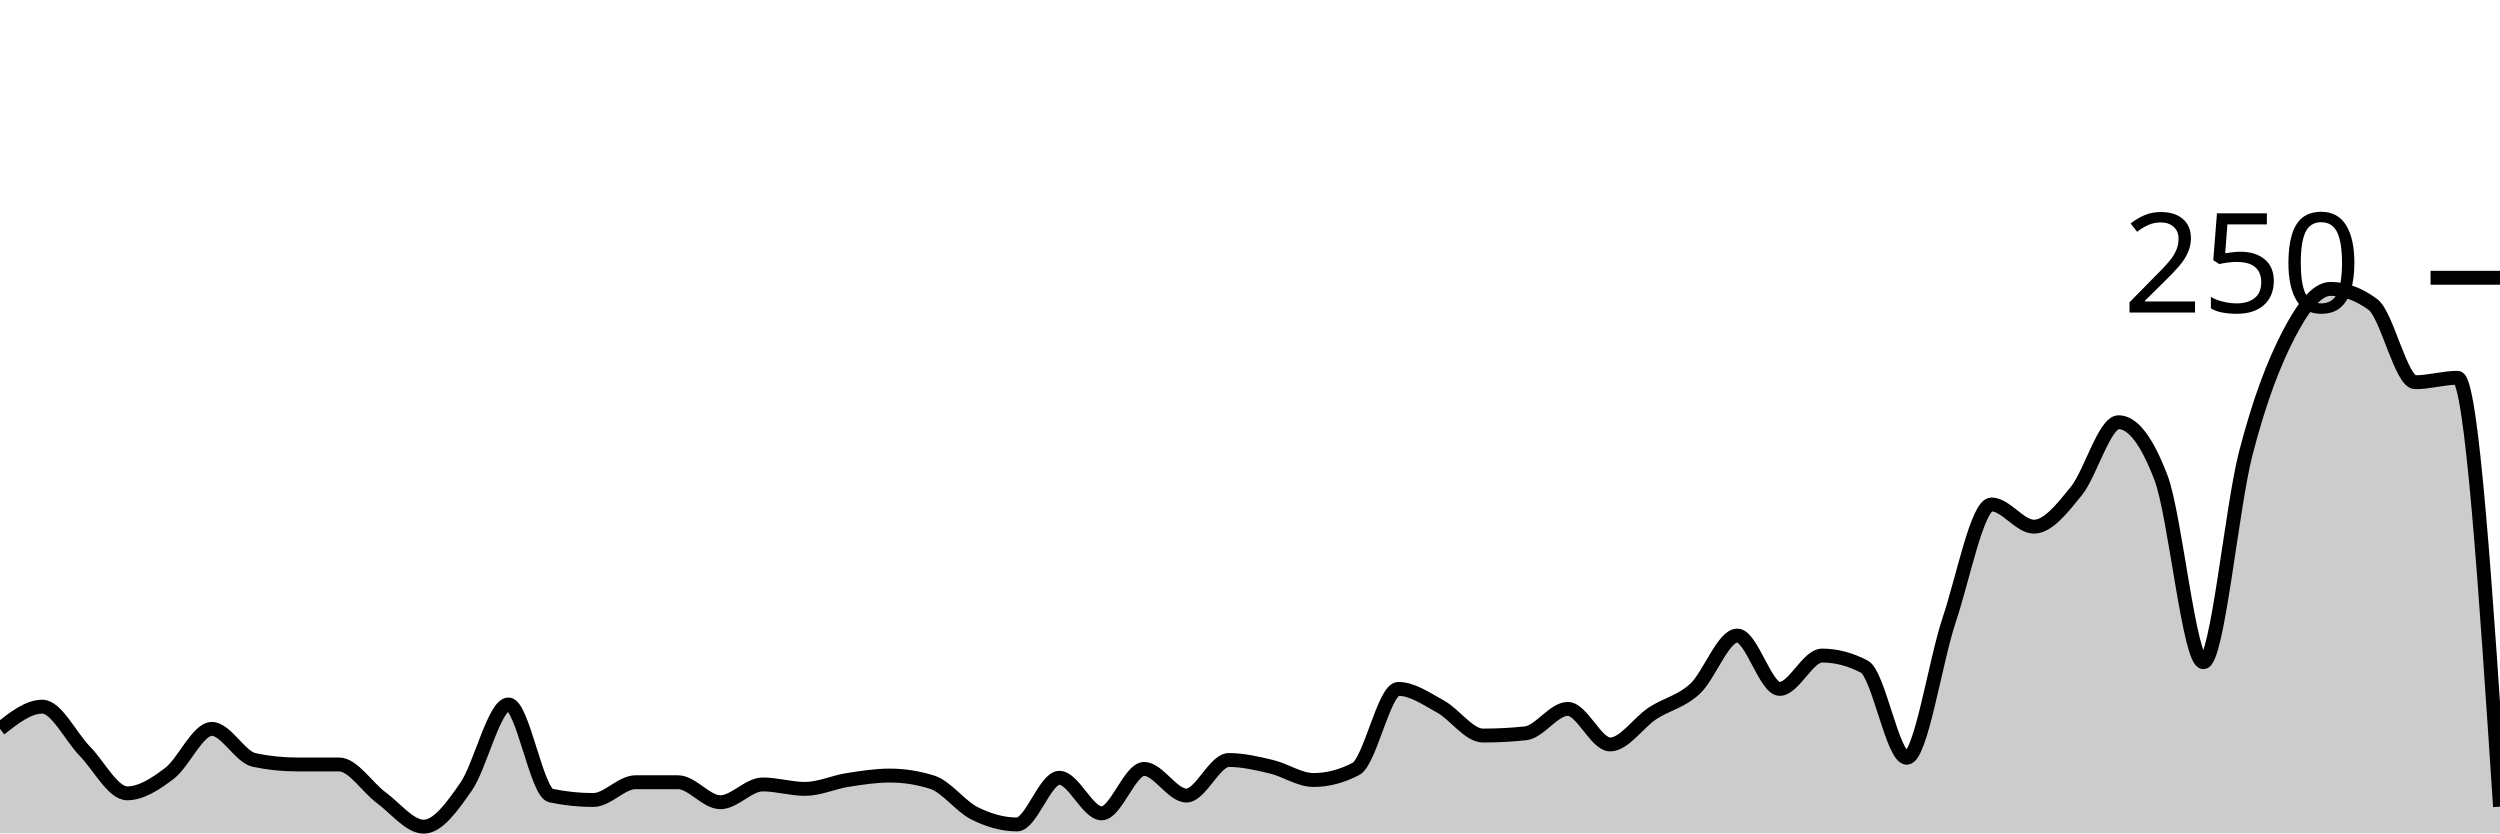
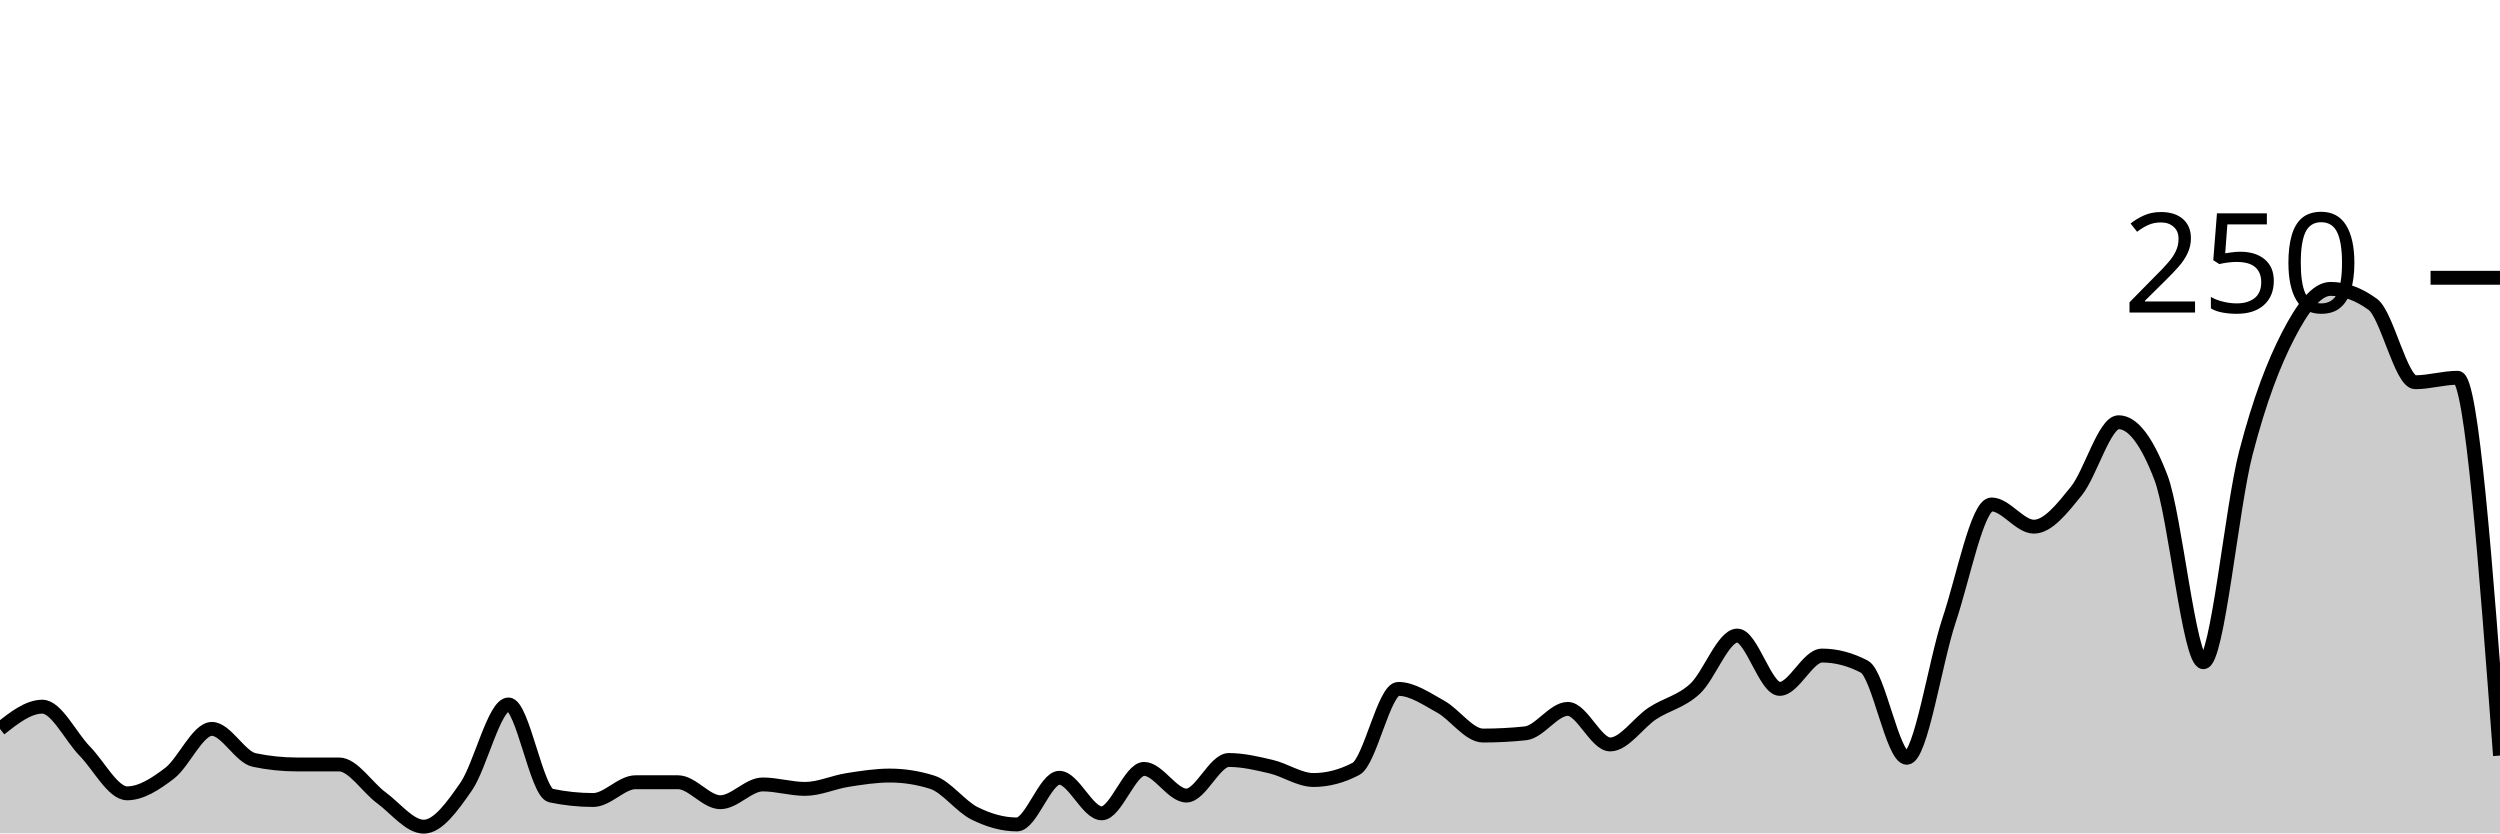
<svg xmlns="http://www.w3.org/2000/svg" viewBox="0 0 180 60">
  <g transform="translate(0,20)">
-     <path class="area" fill="rgba(0, 0, 0, 0.2)" d="M0,32.48C1.017,31.68,2.034,30.88,3.051,30.88C4.068,30.88,5.085,33.04,6.102,34.08C7.119,35.12,8.136,37.12,9.153,37.12C10.169,37.12,11.186,36.453,12.203,35.68C13.22,34.907,14.237,32.48,15.254,32.48C16.271,32.48,17.288,34.507,18.305,34.72C19.322,34.933,20.339,35.04,21.356,35.04C22.373,35.04,23.39,35.04,24.407,35.04C25.424,35.04,26.441,36.693,27.458,37.44C28.475,38.187,29.492,39.52,30.508,39.52C31.525,39.52,32.542,38.107,33.559,36.64C34.576,35.173,35.593,30.72,36.61,30.72C37.627,30.72,38.644,37.067,39.661,37.28C40.678,37.493,41.695,37.6,42.712,37.6C43.729,37.6,44.746,36.32,45.763,36.32C46.78,36.32,47.797,36.32,48.814,36.32C49.831,36.32,50.847,37.76,51.864,37.76C52.881,37.76,53.898,36.48,54.915,36.48C55.932,36.48,56.949,36.8,57.966,36.8C58.983,36.8,60,36.32,61.017,36.16C62.034,36,63.051,35.84,64.068,35.84C65.085,35.84,66.102,36,67.119,36.32C68.136,36.64,69.153,38.053,70.169,38.56C71.186,39.067,72.203,39.36,73.22,39.36C74.237,39.36,75.254,36,76.271,36C77.288,36,78.305,38.56,79.322,38.56C80.339,38.56,81.356,35.36,82.373,35.36C83.39,35.36,84.407,37.28,85.424,37.28C86.441,37.28,87.458,34.72,88.475,34.72C89.492,34.72,90.508,34.96,91.525,35.2C92.542,35.44,93.559,36.16,94.576,36.16C95.593,36.16,96.61,35.893,97.627,35.36C98.644,34.827,99.661,29.6,100.678,29.6C101.695,29.6,102.712,30.32,103.729,30.88C104.746,31.44,105.763,32.96,106.78,32.96C107.797,32.96,108.814,32.907,109.831,32.8C110.847,32.693,111.864,31.04,112.881,31.04C113.898,31.04,114.915,33.6,115.932,33.6C116.949,33.6,117.966,32.027,118.983,31.36C120,30.693,121.017,30.533,122.034,29.6C123.051,28.667,124.068,25.76,125.085,25.76C126.102,25.76,127.119,29.6,128.136,29.6C129.153,29.6,130.169,27.2,131.186,27.2C132.203,27.2,133.22,27.467,134.237,28C135.254,28.533,136.271,34.56,137.288,34.56C138.305,34.56,139.322,27.68,140.339,24.64C141.356,21.6,142.373,16.32,143.39,16.32C144.407,16.32,145.424,17.92,146.441,17.92C147.458,17.92,148.475,16.613,149.492,15.36C150.508,14.107,151.525,10.4,152.542,10.4C153.559,10.4,154.576,11.733,155.593,14.4C156.61,17.067,157.627,27.68,158.644,27.68C159.661,27.68,160.678,16.56,161.695,12.64C162.712,8.72,163.729,6.133,164.746,4.16C165.763,2.187,166.78,0.8,167.797,0.8C168.814,0.8,169.831,1.173,170.847,1.92C171.864,2.667,172.881,7.52,173.898,7.52C174.915,7.52,175.932,7.2,176.949,7.2C177.966,7.2,178.983,22.64,180,38.08L180,40C178.983,40,177.966,40,176.949,40C175.932,40,174.915,40,173.898,40C172.881,40,171.864,40,170.847,40C169.831,40,168.814,40,167.797,40C166.78,40,165.763,40,164.746,40C163.729,40,162.712,40,161.695,40C160.678,40,159.661,40,158.644,40C157.627,40,156.61,40,155.593,40C154.576,40,153.559,40,152.542,40C151.525,40,150.508,40,149.492,40C148.475,40,147.458,40,146.441,40C145.424,40,144.407,40,143.39,40C142.373,40,141.356,40,140.339,40C139.322,40,138.305,40,137.288,40C136.271,40,135.254,40,134.237,40C133.22,40,132.203,40,131.186,40C130.169,40,129.153,40,128.136,40C127.119,40,126.102,40,125.085,40C124.068,40,123.051,40,122.034,40C121.017,40,120,40,118.983,40C117.966,40,116.949,40,115.932,40C114.915,40,113.898,40,112.881,40C111.864,40,110.847,40,109.831,40C108.814,40,107.797,40,106.78,40C105.763,40,104.746,40,103.729,40C102.712,40,101.695,40,100.678,40C99.661,40,98.644,40,97.627,40C96.61,40,95.593,40,94.576,40C93.559,40,92.542,40,91.525,40C90.508,40,89.492,40,88.475,40C87.458,40,86.441,40,85.424,40C84.407,40,83.39,40,82.373,40C81.356,40,80.339,40,79.322,40C78.305,40,77.288,40,76.271,40C75.254,40,74.237,40,73.22,40C72.203,40,71.186,40,70.169,40C69.153,40,68.136,40,67.119,40C66.102,40,65.085,40,64.068,40C63.051,40,62.034,40,61.017,40C60,40,58.983,40,57.966,40C56.949,40,55.932,40,54.915,40C53.898,40,52.881,40,51.864,40C50.847,40,49.831,40,48.814,40C47.797,40,46.78,40,45.763,40C44.746,40,43.729,40,42.712,40C41.695,40,40.678,40,39.661,40C38.644,40,37.627,40,36.61,40C35.593,40,34.576,40,33.559,40C32.542,40,31.525,40,30.508,40C29.492,40,28.475,40,27.458,40C26.441,40,25.424,40,24.407,40C23.39,40,22.373,40,21.356,40C20.339,40,19.322,40,18.305,40C17.288,40,16.271,40,15.254,40C14.237,40,13.22,40,12.203,40C11.186,40,10.169,40,9.153,40C8.136,40,7.119,40,6.102,40C5.085,40,4.068,40,3.051,40C2.034,40,1.017,40,0,40Z" />
-     <path class="line" stroke="black" fill="none" d="M0,32.48C1.017,31.68,2.034,30.88,3.051,30.88C4.068,30.88,5.085,33.04,6.102,34.08C7.119,35.12,8.136,37.12,9.153,37.12C10.169,37.12,11.186,36.453,12.203,35.68C13.22,34.907,14.237,32.48,15.254,32.48C16.271,32.48,17.288,34.507,18.305,34.72C19.322,34.933,20.339,35.04,21.356,35.04C22.373,35.04,23.39,35.04,24.407,35.04C25.424,35.04,26.441,36.693,27.458,37.44C28.475,38.187,29.492,39.52,30.508,39.52C31.525,39.52,32.542,38.107,33.559,36.64C34.576,35.173,35.593,30.72,36.61,30.72C37.627,30.72,38.644,37.067,39.661,37.28C40.678,37.493,41.695,37.6,42.712,37.6C43.729,37.6,44.746,36.32,45.763,36.32C46.78,36.32,47.797,36.32,48.814,36.32C49.831,36.32,50.847,37.76,51.864,37.76C52.881,37.76,53.898,36.48,54.915,36.48C55.932,36.48,56.949,36.8,57.966,36.8C58.983,36.8,60,36.32,61.017,36.16C62.034,36,63.051,35.84,64.068,35.84C65.085,35.84,66.102,36,67.119,36.32C68.136,36.64,69.153,38.053,70.169,38.56C71.186,39.067,72.203,39.36,73.22,39.36C74.237,39.36,75.254,36,76.271,36C77.288,36,78.305,38.56,79.322,38.56C80.339,38.56,81.356,35.36,82.373,35.36C83.39,35.36,84.407,37.28,85.424,37.28C86.441,37.28,87.458,34.72,88.475,34.72C89.492,34.72,90.508,34.96,91.525,35.2C92.542,35.44,93.559,36.16,94.576,36.16C95.593,36.16,96.61,35.893,97.627,35.36C98.644,34.827,99.661,29.6,100.678,29.6C101.695,29.6,102.712,30.32,103.729,30.88C104.746,31.44,105.763,32.96,106.78,32.96C107.797,32.96,108.814,32.907,109.831,32.8C110.847,32.693,111.864,31.04,112.881,31.04C113.898,31.04,114.915,33.6,115.932,33.6C116.949,33.6,117.966,32.027,118.983,31.36C120,30.693,121.017,30.533,122.034,29.6C123.051,28.667,124.068,25.76,125.085,25.76C126.102,25.76,127.119,29.6,128.136,29.6C129.153,29.6,130.169,27.2,131.186,27.2C132.203,27.2,133.22,27.467,134.237,28C135.254,28.533,136.271,34.56,137.288,34.56C138.305,34.56,139.322,27.68,140.339,24.64C141.356,21.6,142.373,16.32,143.39,16.32C144.407,16.32,145.424,17.92,146.441,17.92C147.458,17.92,148.475,16.613,149.492,15.36C150.508,14.107,151.525,10.4,152.542,10.4C153.559,10.4,154.576,11.733,155.593,14.4C156.61,17.067,157.627,27.68,158.644,27.68C159.661,27.68,160.678,16.56,161.695,12.64C162.712,8.72,163.729,6.133,164.746,4.16C165.763,2.187,166.78,0.8,167.797,0.8C168.814,0.8,169.831,1.173,170.847,1.92C171.864,2.667,172.881,7.52,173.898,7.52C174.915,7.52,175.932,7.2,176.949,7.2C177.966,7.2,178.983,22.64,180,38.08" />
+     <path class="area" fill="rgba(0, 0, 0, 0.2)" d="M0,32.48C1.017,31.68,2.034,30.88,3.051,30.88C4.068,30.88,5.085,33.04,6.102,34.08C7.119,35.12,8.136,37.12,9.153,37.12C10.169,37.12,11.186,36.453,12.203,35.68C13.22,34.907,14.237,32.48,15.254,32.48C16.271,32.48,17.288,34.507,18.305,34.72C19.322,34.933,20.339,35.04,21.356,35.04C22.373,35.04,23.39,35.04,24.407,35.04C25.424,35.04,26.441,36.693,27.458,37.44C28.475,38.187,29.492,39.52,30.508,39.52C31.525,39.52,32.542,38.107,33.559,36.64C34.576,35.173,35.593,30.72,36.61,30.72C37.627,30.72,38.644,37.067,39.661,37.28C40.678,37.493,41.695,37.6,42.712,37.6C43.729,37.6,44.746,36.32,45.763,36.32C46.78,36.32,47.797,36.32,48.814,36.32C49.831,36.32,50.847,37.76,51.864,37.76C52.881,37.76,53.898,36.48,54.915,36.48C55.932,36.48,56.949,36.8,57.966,36.8C58.983,36.8,60,36.32,61.017,36.16C62.034,36,63.051,35.84,64.068,35.84C65.085,35.84,66.102,36,67.119,36.32C68.136,36.64,69.153,38.053,70.169,38.56C71.186,39.067,72.203,39.36,73.22,39.36C74.237,39.36,75.254,36,76.271,36C77.288,36,78.305,38.56,79.322,38.56C80.339,38.56,81.356,35.36,82.373,35.36C83.39,35.36,84.407,37.28,85.424,37.28C86.441,37.28,87.458,34.72,88.475,34.72C89.492,34.72,90.508,34.96,91.525,35.2C92.542,35.44,93.559,36.16,94.576,36.16C95.593,36.16,96.61,35.893,97.627,35.36C98.644,34.827,99.661,29.6,100.678,29.6C101.695,29.6,102.712,30.32,103.729,30.88C104.746,31.44,105.763,32.96,106.78,32.96C107.797,32.96,108.814,32.907,109.831,32.8C110.847,32.693,111.864,31.04,112.881,31.04C113.898,31.04,114.915,33.6,115.932,33.6C116.949,33.6,117.966,32.027,118.983,31.36C120,30.693,121.017,30.533,122.034,29.6C123.051,28.667,124.068,25.76,125.085,25.76C126.102,25.76,127.119,29.6,128.136,29.6C129.153,29.6,130.169,27.2,131.186,27.2C132.203,27.2,133.22,27.467,134.237,28C135.254,28.533,136.271,34.56,137.288,34.56C138.305,34.56,139.322,27.68,140.339,24.64C141.356,21.6,142.373,16.32,143.39,16.32C144.407,16.32,145.424,17.92,146.441,17.92C147.458,17.92,148.475,16.613,149.492,15.36C150.508,14.107,151.525,10.4,152.542,10.4C153.559,10.4,154.576,11.733,155.593,14.4C156.61,17.067,157.627,27.68,158.644,27.68C159.661,27.68,160.678,16.56,161.695,12.64C162.712,8.72,163.729,6.133,164.746,4.16C165.763,2.187,166.78,0.8,167.797,0.8C168.814,0.8,169.831,1.173,170.847,1.92C171.864,2.667,172.881,7.52,173.898,7.52C174.915,7.52,175.932,7.2,176.949,7.2C177.966,7.2,178.983,20.8,180,34.4L180,40C178.983,40,177.966,40,176.949,40C175.932,40,174.915,40,173.898,40C172.881,40,171.864,40,170.847,40C169.831,40,168.814,40,167.797,40C166.78,40,165.763,40,164.746,40C163.729,40,162.712,40,161.695,40C160.678,40,159.661,40,158.644,40C157.627,40,156.61,40,155.593,40C154.576,40,153.559,40,152.542,40C151.525,40,150.508,40,149.492,40C148.475,40,147.458,40,146.441,40C145.424,40,144.407,40,143.39,40C142.373,40,141.356,40,140.339,40C139.322,40,138.305,40,137.288,40C136.271,40,135.254,40,134.237,40C133.22,40,132.203,40,131.186,40C130.169,40,129.153,40,128.136,40C127.119,40,126.102,40,125.085,40C124.068,40,123.051,40,122.034,40C121.017,40,120,40,118.983,40C117.966,40,116.949,40,115.932,40C114.915,40,113.898,40,112.881,40C111.864,40,110.847,40,109.831,40C108.814,40,107.797,40,106.78,40C105.763,40,104.746,40,103.729,40C102.712,40,101.695,40,100.678,40C99.661,40,98.644,40,97.627,40C96.61,40,95.593,40,94.576,40C93.559,40,92.542,40,91.525,40C90.508,40,89.492,40,88.475,40C87.458,40,86.441,40,85.424,40C84.407,40,83.39,40,82.373,40C81.356,40,80.339,40,79.322,40C78.305,40,77.288,40,76.271,40C75.254,40,74.237,40,73.22,40C72.203,40,71.186,40,70.169,40C69.153,40,68.136,40,67.119,40C66.102,40,65.085,40,64.068,40C63.051,40,62.034,40,61.017,40C60,40,58.983,40,57.966,40C56.949,40,55.932,40,54.915,40C53.898,40,52.881,40,51.864,40C50.847,40,49.831,40,48.814,40C47.797,40,46.78,40,45.763,40C44.746,40,43.729,40,42.712,40C41.695,40,40.678,40,39.661,40C38.644,40,37.627,40,36.61,40C35.593,40,34.576,40,33.559,40C32.542,40,31.525,40,30.508,40C29.492,40,28.475,40,27.458,40C26.441,40,25.424,40,24.407,40C23.39,40,22.373,40,21.356,40C20.339,40,19.322,40,18.305,40C17.288,40,16.271,40,15.254,40C14.237,40,13.22,40,12.203,40C11.186,40,10.169,40,9.153,40C8.136,40,7.119,40,6.102,40C5.085,40,4.068,40,3.051,40C2.034,40,1.017,40,0,40Z" />
+     <path class="line" stroke="black" fill="none" d="M0,32.48C1.017,31.68,2.034,30.88,3.051,30.88C4.068,30.88,5.085,33.04,6.102,34.08C7.119,35.12,8.136,37.12,9.153,37.12C10.169,37.12,11.186,36.453,12.203,35.68C13.22,34.907,14.237,32.48,15.254,32.48C16.271,32.48,17.288,34.507,18.305,34.72C19.322,34.933,20.339,35.04,21.356,35.04C22.373,35.04,23.39,35.04,24.407,35.04C25.424,35.04,26.441,36.693,27.458,37.44C28.475,38.187,29.492,39.52,30.508,39.52C31.525,39.52,32.542,38.107,33.559,36.64C34.576,35.173,35.593,30.72,36.61,30.72C37.627,30.72,38.644,37.067,39.661,37.28C40.678,37.493,41.695,37.6,42.712,37.6C43.729,37.6,44.746,36.32,45.763,36.32C46.78,36.32,47.797,36.32,48.814,36.32C49.831,36.32,50.847,37.76,51.864,37.76C52.881,37.76,53.898,36.48,54.915,36.48C55.932,36.48,56.949,36.8,57.966,36.8C58.983,36.8,60,36.32,61.017,36.16C62.034,36,63.051,35.84,64.068,35.84C65.085,35.84,66.102,36,67.119,36.32C68.136,36.64,69.153,38.053,70.169,38.56C71.186,39.067,72.203,39.36,73.22,39.36C74.237,39.36,75.254,36,76.271,36C77.288,36,78.305,38.56,79.322,38.56C80.339,38.56,81.356,35.36,82.373,35.36C83.39,35.36,84.407,37.28,85.424,37.28C86.441,37.28,87.458,34.72,88.475,34.72C89.492,34.72,90.508,34.96,91.525,35.2C92.542,35.44,93.559,36.16,94.576,36.16C95.593,36.16,96.61,35.893,97.627,35.36C98.644,34.827,99.661,29.6,100.678,29.6C101.695,29.6,102.712,30.32,103.729,30.88C104.746,31.44,105.763,32.96,106.78,32.96C107.797,32.96,108.814,32.907,109.831,32.8C110.847,32.693,111.864,31.04,112.881,31.04C113.898,31.04,114.915,33.6,115.932,33.6C116.949,33.6,117.966,32.027,118.983,31.36C120,30.693,121.017,30.533,122.034,29.6C123.051,28.667,124.068,25.76,125.085,25.76C126.102,25.76,127.119,29.6,128.136,29.6C129.153,29.6,130.169,27.2,131.186,27.2C132.203,27.2,133.22,27.467,134.237,28C135.254,28.533,136.271,34.56,137.288,34.56C138.305,34.56,139.322,27.68,140.339,24.64C141.356,21.6,142.373,16.32,143.39,16.32C144.407,16.32,145.424,17.92,146.441,17.92C147.458,17.92,148.475,16.613,149.492,15.36C150.508,14.107,151.525,10.4,152.542,10.4C153.559,10.4,154.576,11.733,155.593,14.4C156.61,17.067,157.627,27.68,158.644,27.68C159.661,27.68,160.678,16.56,161.695,12.64C162.712,8.72,163.729,6.133,164.746,4.16C165.763,2.187,166.78,0.8,167.797,0.8C168.814,0.8,169.831,1.173,170.847,1.92C171.864,2.667,172.881,7.52,173.898,7.52C174.915,7.52,175.932,7.2,176.949,7.2C177.966,7.2,178.983,20.8,180,34.4" />
    <path class="axis-ceiling" stroke-width="1" stroke="black" fill="none" d="M175,0L180,0" />
    <text class="axis-ceiling-label" font-family="sans-serif" text-anchor="end" font-size="10px" x="170" y="2.5">250</text>
  </g>
</svg>
